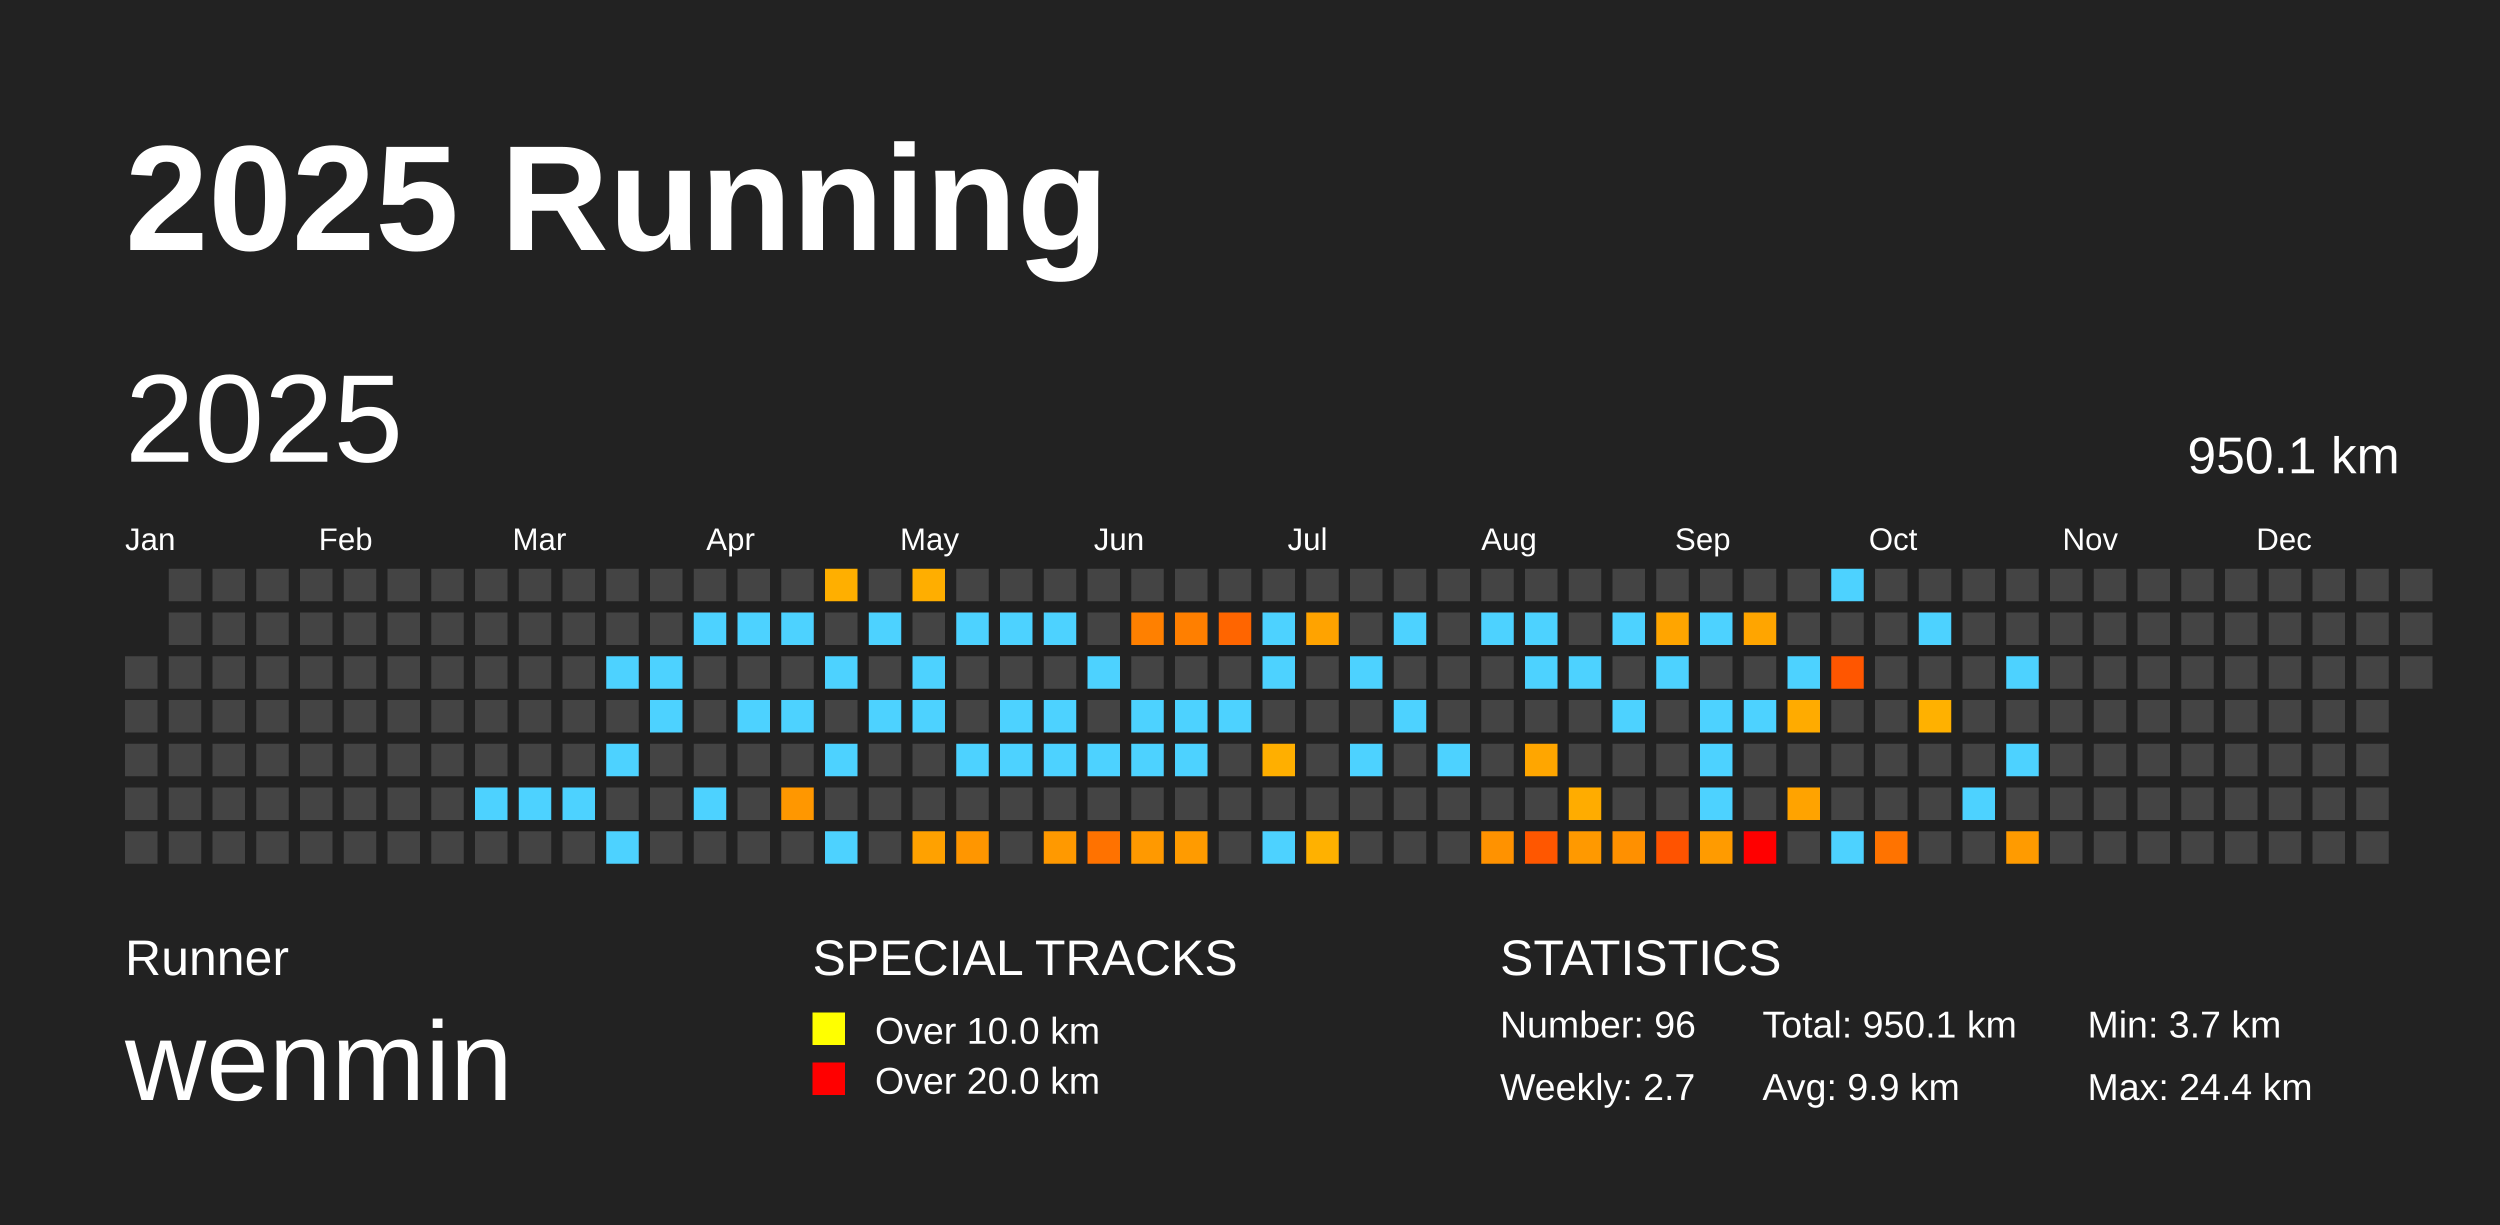
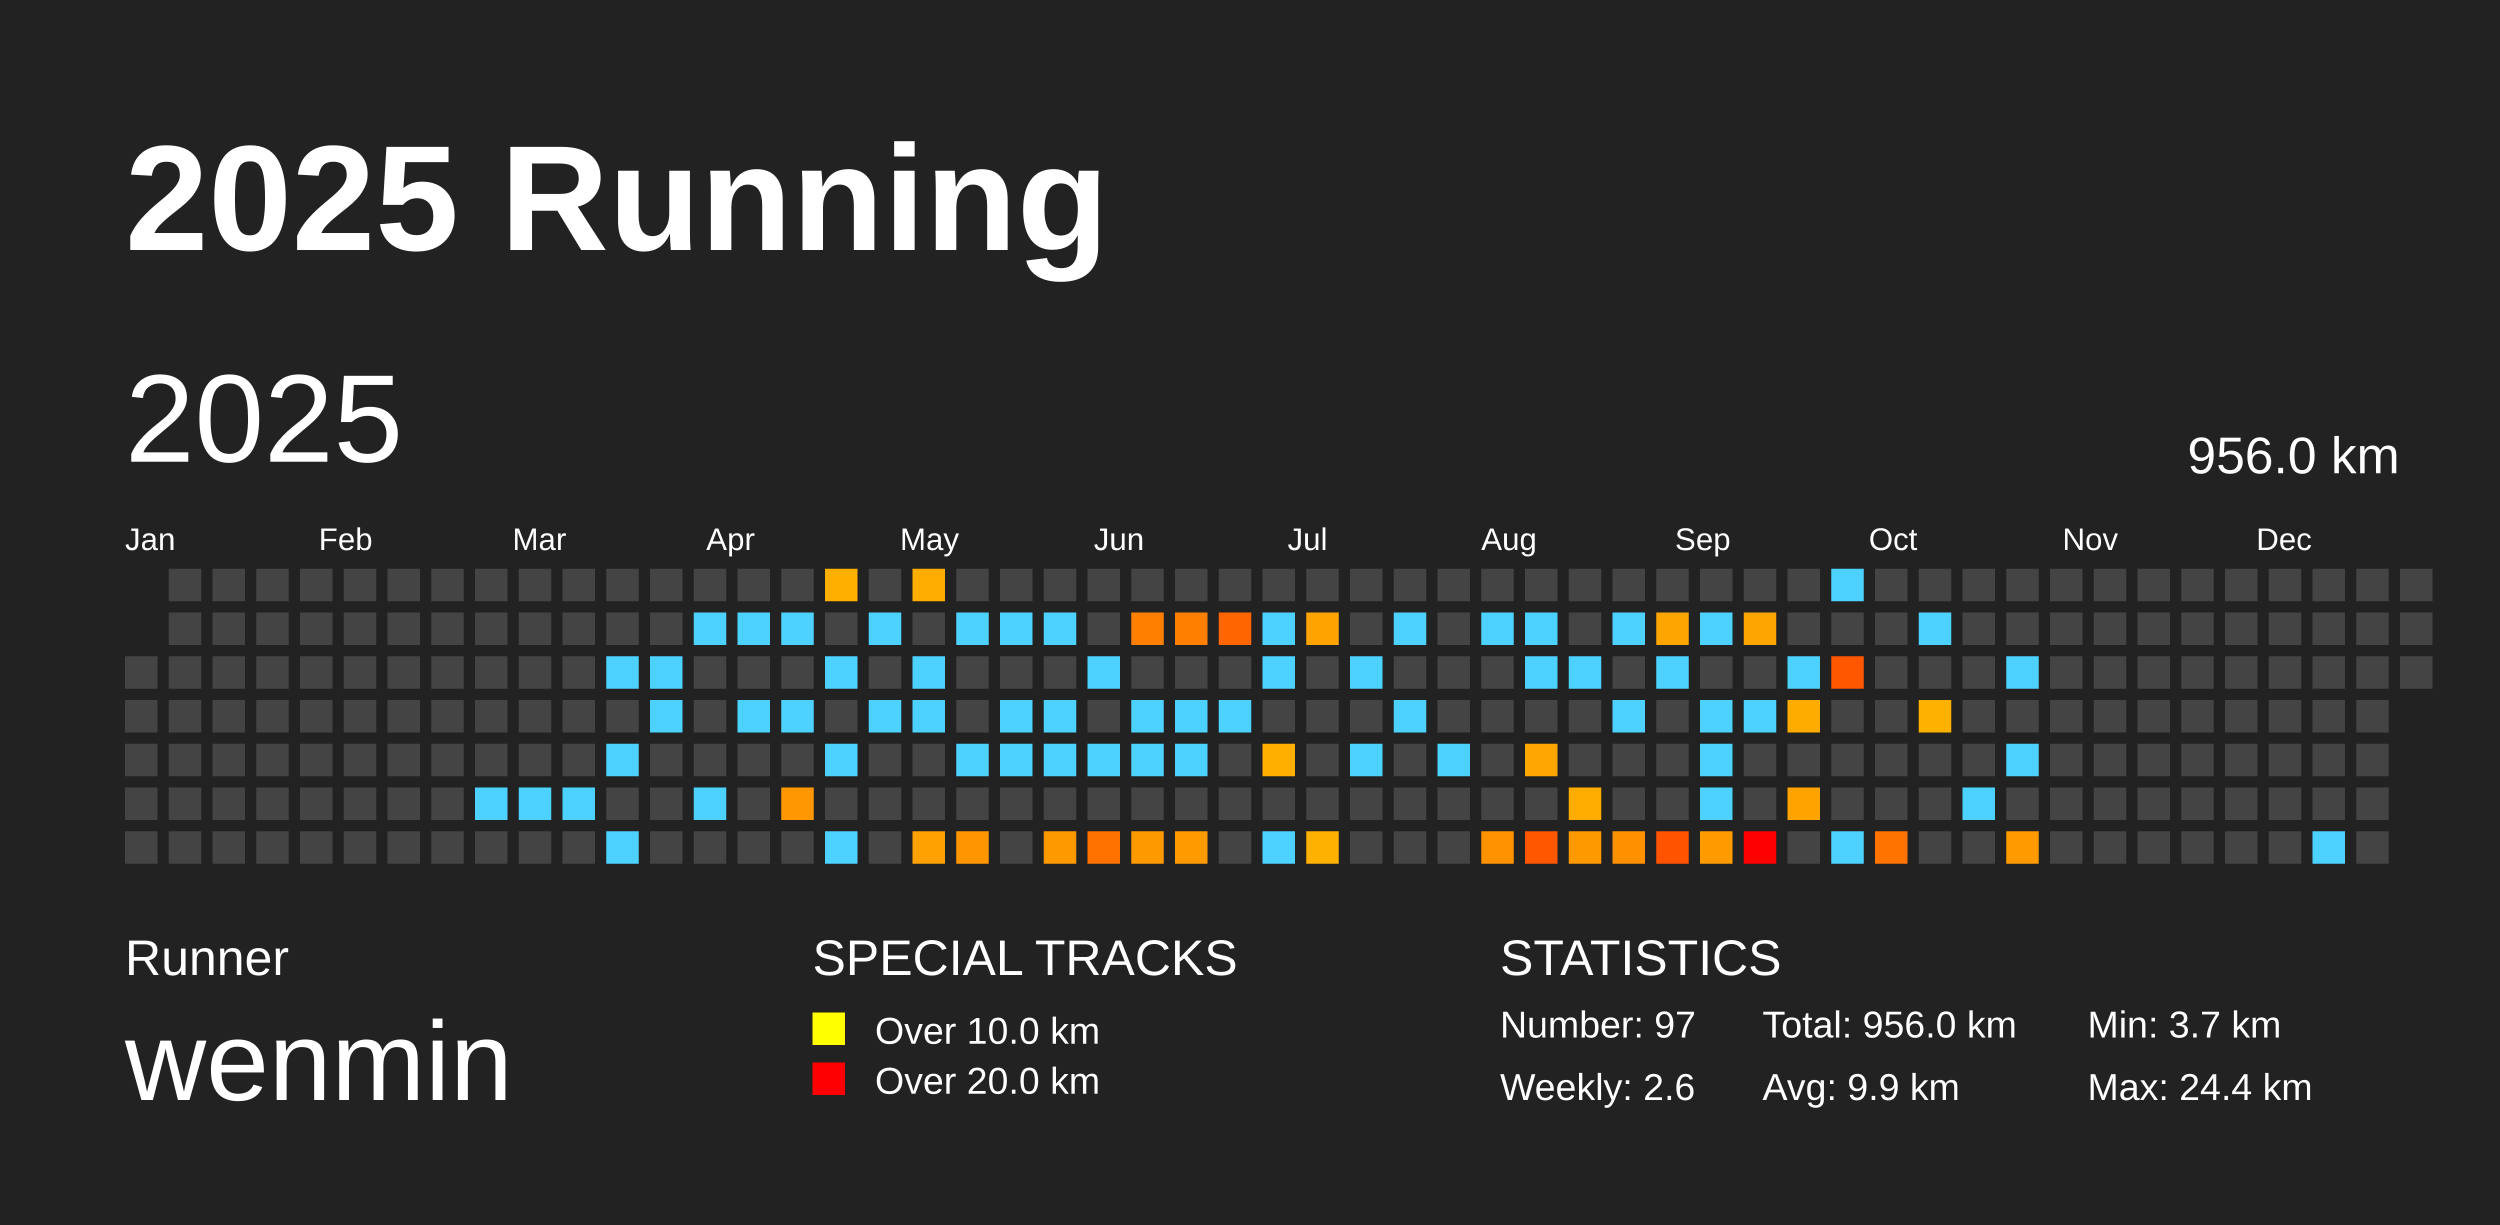
<svg xmlns="http://www.w3.org/2000/svg" baseProfile="full" height="98mm" version="1.1" viewBox="0,0,200,98" width="200mm">
  <defs />
  <rect fill="#222222" height="98" width="200" x="0" y="0" />
  <text fill="#FFFFFF" style="font-size:12px; font-family:Arial; font-weight:bold;" x="10" y="20">2025 Running</text>
  <text fill="#FFFFFF" style="font-size:4px; font-family:Arial" x="10" y="78">Runner</text>
  <text fill="#FFFFFF" style="font-size:9px; font-family:Arial" x="10" y="88">wenmin</text>
  <text fill="#FFFFFF" style="font-size:4px; font-family:Arial" x="65" y="78">SPECIAL TRACKS</text>
  <rect fill="yellow" height="2.6" width="2.6" x="65" y="81" />
  <text fill="#FFFFFF" style="font-size:3px; font-family:Arial" x="70" y="83.5">Over 10.0 km</text>
  <rect fill="red" height="2.6" width="2.6" x="65" y="85" />
  <text fill="#FFFFFF" style="font-size:3px; font-family:Arial" x="70" y="87.5">Over 20.0 km</text>
  <text fill="#FFFFFF" style="font-size:4px; font-family:Arial" x="120" y="78">STATISTICS</text>
-   <text fill="#FFFFFF" style="font-size:3px; font-family:Arial" x="120" y="83">Number: 96</text>
-   <text fill="#FFFFFF" style="font-size:3px; font-family:Arial" x="120" y="88">Weekly: 2.7</text>
-   <text fill="#FFFFFF" style="font-size:3px; font-family:Arial" x="141" y="83">Total: 950.1 km</text>
+   <text fill="#FFFFFF" style="font-size:3px; font-family:Arial" x="120" y="83">Number: 97</text>
+   <text fill="#FFFFFF" style="font-size:3px; font-family:Arial" x="120" y="88">Weekly: 2.6</text>
+   <text fill="#FFFFFF" style="font-size:3px; font-family:Arial" x="141" y="83">Total: 956.0 km</text>
  <text fill="#FFFFFF" style="font-size:3px; font-family:Arial" x="141" y="88">Avg: 9.9 km</text>
  <text fill="#FFFFFF" style="font-size:3px; font-family:Arial" x="167" y="83">Min: 3.7 km</text>
  <text fill="#FFFFFF" style="font-size:3px; font-family:Arial" x="167" y="88">Max: 24.4 km</text>
  <text dominant-baseline="hanging" fill="#FFFFFF" style="font-size:10.0px; font-family:Arial;" x="10" y="30">2025</text>
-   <text dominant-baseline="hanging" fill="#FFFFFF" style="font-size:4.125px; font-family:Arial;" x="175" y="35">950.1 km</text>
+   <text dominant-baseline="hanging" fill="#FFFFFF" style="font-size:4.125px; font-family:Arial;" x="175" y="35">956.0 km</text>
  <text fill="#FFFFFF" style="font-size:2.5px; font-family:Arial" x="10.0" y="44">Jan</text>
  <text fill="#FFFFFF" style="font-size:2.5px; font-family:Arial" x="25.5" y="44">Feb</text>
  <text fill="#FFFFFF" style="font-size:2.5px; font-family:Arial" x="41.0" y="44">Mar</text>
  <text fill="#FFFFFF" style="font-size:2.5px; font-family:Arial" x="56.5" y="44">Apr</text>
  <text fill="#FFFFFF" style="font-size:2.5px; font-family:Arial" x="72.0" y="44">May</text>
  <text fill="#FFFFFF" style="font-size:2.5px; font-family:Arial" x="87.5" y="44">Jun</text>
  <text fill="#FFFFFF" style="font-size:2.5px; font-family:Arial" x="103.0" y="44">Jul</text>
  <text fill="#FFFFFF" style="font-size:2.5px; font-family:Arial" x="118.5" y="44">Aug</text>
  <text fill="#FFFFFF" style="font-size:2.5px; font-family:Arial" x="134.0" y="44">Sep</text>
  <text fill="#FFFFFF" style="font-size:2.5px; font-family:Arial" x="149.5" y="44">Oct</text>
  <text fill="#FFFFFF" style="font-size:2.5px; font-family:Arial" x="165.0" y="44">Nov</text>
  <text fill="#FFFFFF" style="font-size:2.5px; font-family:Arial" x="180.5" y="44">Dec</text>
  <rect fill="#444444" height="2.6" width="2.6" x="10.0" y="52.5" />
  <rect fill="#444444" height="2.6" width="2.6" x="10.0" y="56.0" />
  <rect fill="#444444" height="2.6" width="2.6" x="10.0" y="59.5" />
  <rect fill="#444444" height="2.6" width="2.6" x="10.0" y="63.0" />
  <rect fill="#444444" height="2.6" width="2.6" x="10.0" y="66.5" />
  <rect fill="#444444" height="2.6" width="2.6" x="13.5" y="45.5" />
  <rect fill="#444444" height="2.6" width="2.6" x="13.5" y="49.0" />
  <rect fill="#444444" height="2.6" width="2.6" x="13.5" y="52.5" />
  <rect fill="#444444" height="2.6" width="2.6" x="13.5" y="56.0" />
  <rect fill="#444444" height="2.6" width="2.6" x="13.5" y="59.5" />
  <rect fill="#444444" height="2.6" width="2.6" x="13.5" y="63.0" />
  <rect fill="#444444" height="2.6" width="2.6" x="13.5" y="66.5" />
  <rect fill="#444444" height="2.6" width="2.6" x="17.0" y="45.5" />
  <rect fill="#444444" height="2.6" width="2.6" x="17.0" y="49.0" />
  <rect fill="#444444" height="2.6" width="2.6" x="17.0" y="52.5" />
  <rect fill="#444444" height="2.6" width="2.6" x="17.0" y="56.0" />
  <rect fill="#444444" height="2.6" width="2.6" x="17.0" y="59.5" />
  <rect fill="#444444" height="2.6" width="2.6" x="17.0" y="63.0" />
  <rect fill="#444444" height="2.6" width="2.6" x="17.0" y="66.5" />
  <rect fill="#444444" height="2.6" width="2.6" x="20.5" y="45.5" />
  <rect fill="#444444" height="2.6" width="2.6" x="20.5" y="49.0" />
  <rect fill="#444444" height="2.6" width="2.6" x="20.5" y="52.5" />
  <rect fill="#444444" height="2.6" width="2.6" x="20.5" y="56.0" />
  <rect fill="#444444" height="2.6" width="2.6" x="20.5" y="59.5" />
  <rect fill="#444444" height="2.6" width="2.6" x="20.5" y="63.0" />
  <rect fill="#444444" height="2.6" width="2.6" x="20.5" y="66.5" />
  <rect fill="#444444" height="2.6" width="2.6" x="24.0" y="45.5" />
  <rect fill="#444444" height="2.6" width="2.6" x="24.0" y="49.0" />
  <rect fill="#444444" height="2.6" width="2.6" x="24.0" y="52.5" />
  <rect fill="#444444" height="2.6" width="2.6" x="24.0" y="56.0" />
  <rect fill="#444444" height="2.6" width="2.6" x="24.0" y="59.5" />
  <rect fill="#444444" height="2.6" width="2.6" x="24.0" y="63.0" />
  <rect fill="#444444" height="2.6" width="2.6" x="24.0" y="66.5" />
  <rect fill="#444444" height="2.6" width="2.6" x="27.5" y="45.5" />
  <rect fill="#444444" height="2.6" width="2.6" x="27.5" y="49.0" />
  <rect fill="#444444" height="2.6" width="2.6" x="27.5" y="52.5" />
  <rect fill="#444444" height="2.6" width="2.6" x="27.5" y="56.0" />
  <rect fill="#444444" height="2.6" width="2.6" x="27.5" y="59.5" />
  <rect fill="#444444" height="2.6" width="2.6" x="27.5" y="63.0" />
  <rect fill="#444444" height="2.6" width="2.6" x="27.5" y="66.5" />
  <rect fill="#444444" height="2.6" width="2.6" x="31.0" y="45.5" />
  <rect fill="#444444" height="2.6" width="2.6" x="31.0" y="49.0" />
  <rect fill="#444444" height="2.6" width="2.6" x="31.0" y="52.5" />
  <rect fill="#444444" height="2.6" width="2.6" x="31.0" y="56.0" />
  <rect fill="#444444" height="2.6" width="2.6" x="31.0" y="59.5" />
  <rect fill="#444444" height="2.6" width="2.6" x="31.0" y="63.0" />
  <rect fill="#444444" height="2.6" width="2.6" x="31.0" y="66.5" />
  <rect fill="#444444" height="2.6" width="2.6" x="34.5" y="45.5" />
  <rect fill="#444444" height="2.6" width="2.6" x="34.5" y="49.0" />
  <rect fill="#444444" height="2.6" width="2.6" x="34.5" y="52.5" />
  <rect fill="#444444" height="2.6" width="2.6" x="34.5" y="56.0" />
  <rect fill="#444444" height="2.6" width="2.6" x="34.5" y="59.5" />
  <rect fill="#444444" height="2.6" width="2.6" x="34.5" y="63.0" />
  <rect fill="#444444" height="2.6" width="2.6" x="34.5" y="66.5" />
  <rect fill="#444444" height="2.6" width="2.6" x="38.0" y="45.5" />
  <rect fill="#444444" height="2.6" width="2.6" x="38.0" y="49.0" />
  <rect fill="#444444" height="2.6" width="2.6" x="38.0" y="52.5" />
  <rect fill="#444444" height="2.6" width="2.6" x="38.0" y="56.0" />
  <rect fill="#444444" height="2.6" width="2.6" x="38.0" y="59.5" />
  <rect fill="#4dd2ff" height="2.6" width="2.6" x="38.0" y="63.0" />
  <rect fill="#444444" height="2.6" width="2.6" x="38.0" y="66.5" />
  <rect fill="#444444" height="2.6" width="2.6" x="41.5" y="45.5" />
  <rect fill="#444444" height="2.6" width="2.6" x="41.5" y="49.0" />
  <rect fill="#444444" height="2.6" width="2.6" x="41.5" y="52.5" />
  <rect fill="#444444" height="2.6" width="2.6" x="41.5" y="56.0" />
  <rect fill="#444444" height="2.6" width="2.6" x="41.5" y="59.5" />
  <rect fill="#4dd2ff" height="2.6" width="2.6" x="41.5" y="63.0" />
  <rect fill="#444444" height="2.6" width="2.6" x="41.5" y="66.5" />
  <rect fill="#444444" height="2.6" width="2.6" x="45.0" y="45.5" />
  <rect fill="#444444" height="2.6" width="2.6" x="45.0" y="49.0" />
  <rect fill="#444444" height="2.6" width="2.6" x="45.0" y="52.5" />
  <rect fill="#444444" height="2.6" width="2.6" x="45.0" y="56.0" />
  <rect fill="#444444" height="2.6" width="2.6" x="45.0" y="59.5" />
  <rect fill="#4dd2ff" height="2.6" width="2.6" x="45.0" y="63.0" />
  <rect fill="#444444" height="2.6" width="2.6" x="45.0" y="66.5" />
  <rect fill="#444444" height="2.6" width="2.6" x="48.5" y="45.5" />
  <rect fill="#444444" height="2.6" width="2.6" x="48.5" y="49.0" />
  <rect fill="#4dd2ff" height="2.6" width="2.6" x="48.5" y="52.5" />
  <rect fill="#444444" height="2.6" width="2.6" x="48.5" y="56.0" />
  <rect fill="#4dd2ff" height="2.6" width="2.6" x="48.5" y="59.5" />
  <rect fill="#444444" height="2.6" width="2.6" x="48.5" y="63.0" />
  <rect fill="#4dd2ff" height="2.6" width="2.6" x="48.5" y="66.5" />
  <rect fill="#444444" height="2.6" width="2.6" x="52.0" y="45.5" />
  <rect fill="#444444" height="2.6" width="2.6" x="52.0" y="49.0" />
  <rect fill="#4dd2ff" height="2.6" width="2.6" x="52.0" y="52.5" />
  <rect fill="#4dd2ff" height="2.6" width="2.6" x="52.0" y="56.0" />
  <rect fill="#444444" height="2.6" width="2.6" x="52.0" y="59.5" />
  <rect fill="#444444" height="2.6" width="2.6" x="52.0" y="63.0" />
  <rect fill="#444444" height="2.6" width="2.6" x="52.0" y="66.5" />
  <rect fill="#444444" height="2.6" width="2.6" x="55.5" y="45.5" />
  <rect fill="#4dd2ff" height="2.6" width="2.6" x="55.5" y="49.0" />
  <rect fill="#444444" height="2.6" width="2.6" x="55.5" y="52.5" />
  <rect fill="#444444" height="2.6" width="2.6" x="55.5" y="56.0" />
  <rect fill="#444444" height="2.6" width="2.6" x="55.5" y="59.5" />
  <rect fill="#4dd2ff" height="2.6" width="2.6" x="55.5" y="63.0" />
  <rect fill="#444444" height="2.6" width="2.6" x="55.5" y="66.5" />
  <rect fill="#444444" height="2.6" width="2.6" x="59.0" y="45.5" />
  <rect fill="#4dd2ff" height="2.6" width="2.6" x="59.0" y="49.0" />
  <rect fill="#444444" height="2.6" width="2.6" x="59.0" y="52.5" />
  <rect fill="#4dd2ff" height="2.6" width="2.6" x="59.0" y="56.0" />
  <rect fill="#444444" height="2.6" width="2.6" x="59.0" y="59.5" />
  <rect fill="#444444" height="2.6" width="2.6" x="59.0" y="63.0" />
  <rect fill="#444444" height="2.6" width="2.6" x="59.0" y="66.5" />
  <rect fill="#444444" height="2.6" width="2.6" x="62.5" y="45.5" />
  <rect fill="#4dd2ff" height="2.6" width="2.6" x="62.5" y="49.0" />
  <rect fill="#444444" height="2.6" width="2.6" x="62.5" y="52.5" />
  <rect fill="#4dd2ff" height="2.6" width="2.6" x="62.5" y="56.0" />
  <rect fill="#444444" height="2.6" width="2.6" x="62.5" y="59.5" />
  <rect fill="#ff9700" height="2.6" width="2.6" x="62.5" y="63.0" />
  <rect fill="#444444" height="2.6" width="2.6" x="62.5" y="66.5" />
  <rect fill="#ffaf00" height="2.6" width="2.6" x="66.0" y="45.5" />
  <rect fill="#444444" height="2.6" width="2.6" x="66.0" y="49.0" />
  <rect fill="#4dd2ff" height="2.6" width="2.6" x="66.0" y="52.5" />
  <rect fill="#444444" height="2.6" width="2.6" x="66.0" y="56.0" />
  <rect fill="#4dd2ff" height="2.6" width="2.6" x="66.0" y="59.5" />
  <rect fill="#444444" height="2.6" width="2.6" x="66.0" y="63.0" />
  <rect fill="#4dd2ff" height="2.6" width="2.6" x="66.0" y="66.5" />
  <rect fill="#444444" height="2.6" width="2.6" x="69.5" y="45.5" />
  <rect fill="#4dd2ff" height="2.6" width="2.6" x="69.5" y="49.0" />
  <rect fill="#444444" height="2.6" width="2.6" x="69.5" y="52.5" />
  <rect fill="#4dd2ff" height="2.6" width="2.6" x="69.5" y="56.0" />
  <rect fill="#444444" height="2.6" width="2.6" x="69.5" y="59.5" />
  <rect fill="#444444" height="2.6" width="2.6" x="69.5" y="63.0" />
  <rect fill="#444444" height="2.6" width="2.6" x="69.5" y="66.5" />
  <rect fill="#ffae00" height="2.6" width="2.6" x="73.0" y="45.5" />
  <rect fill="#444444" height="2.6" width="2.6" x="73.0" y="49.0" />
  <rect fill="#4dd2ff" height="2.6" width="2.6" x="73.0" y="52.5" />
  <rect fill="#4dd2ff" height="2.6" width="2.6" x="73.0" y="56.0" />
  <rect fill="#444444" height="2.6" width="2.6" x="73.0" y="59.5" />
  <rect fill="#444444" height="2.6" width="2.6" x="73.0" y="63.0" />
  <rect fill="#ffa100" height="2.6" width="2.6" x="73.0" y="66.5" />
  <rect fill="#444444" height="2.6" width="2.6" x="76.5" y="45.5" />
  <rect fill="#4dd2ff" height="2.6" width="2.6" x="76.5" y="49.0" />
  <rect fill="#444444" height="2.6" width="2.6" x="76.5" y="52.5" />
  <rect fill="#444444" height="2.6" width="2.6" x="76.5" y="56.0" />
  <rect fill="#4dd2ff" height="2.6" width="2.6" x="76.5" y="59.5" />
  <rect fill="#444444" height="2.6" width="2.6" x="76.5" y="63.0" />
  <rect fill="#ff9600" height="2.6" width="2.6" x="76.5" y="66.5" />
  <rect fill="#444444" height="2.6" width="2.6" x="80.0" y="45.5" />
  <rect fill="#4dd2ff" height="2.6" width="2.6" x="80.0" y="49.0" />
  <rect fill="#444444" height="2.6" width="2.6" x="80.0" y="52.5" />
  <rect fill="#4dd2ff" height="2.6" width="2.6" x="80.0" y="56.0" />
  <rect fill="#4dd2ff" height="2.6" width="2.6" x="80.0" y="59.5" />
  <rect fill="#444444" height="2.6" width="2.6" x="80.0" y="63.0" />
  <rect fill="#444444" height="2.6" width="2.6" x="80.0" y="66.5" />
  <rect fill="#444444" height="2.6" width="2.6" x="83.5" y="45.5" />
  <rect fill="#4dd2ff" height="2.6" width="2.6" x="83.5" y="49.0" />
  <rect fill="#444444" height="2.6" width="2.6" x="83.5" y="52.5" />
  <rect fill="#4dd2ff" height="2.6" width="2.6" x="83.5" y="56.0" />
  <rect fill="#4dd2ff" height="2.6" width="2.6" x="83.5" y="59.5" />
  <rect fill="#444444" height="2.6" width="2.6" x="83.5" y="63.0" />
  <rect fill="#ff9900" height="2.6" width="2.6" x="83.5" y="66.5" />
  <rect fill="#444444" height="2.6" width="2.6" x="87.0" y="45.5" />
  <rect fill="#444444" height="2.6" width="2.6" x="87.0" y="49.0" />
  <rect fill="#4dd2ff" height="2.6" width="2.6" x="87.0" y="52.5" />
  <rect fill="#444444" height="2.6" width="2.6" x="87.0" y="56.0" />
  <rect fill="#4dd2ff" height="2.6" width="2.6" x="87.0" y="59.5" />
  <rect fill="#444444" height="2.6" width="2.6" x="87.0" y="63.0" />
  <rect fill="#ff7200" height="2.6" width="2.6" x="87.0" y="66.5" />
  <rect fill="#444444" height="2.6" width="2.6" x="90.5" y="45.5" />
  <rect fill="#ff8000" height="2.6" width="2.6" x="90.5" y="49.0" />
  <rect fill="#444444" height="2.6" width="2.6" x="90.5" y="52.5" />
  <rect fill="#4dd2ff" height="2.6" width="2.6" x="90.5" y="56.0" />
  <rect fill="#4dd2ff" height="2.6" width="2.6" x="90.5" y="59.5" />
  <rect fill="#444444" height="2.6" width="2.6" x="90.5" y="63.0" />
  <rect fill="#ff9900" height="2.6" width="2.6" x="90.5" y="66.5" />
  <rect fill="#444444" height="2.6" width="2.6" x="94.0" y="45.5" />
  <rect fill="#ff7f00" height="2.6" width="2.6" x="94.0" y="49.0" />
  <rect fill="#444444" height="2.6" width="2.6" x="94.0" y="52.5" />
  <rect fill="#4dd2ff" height="2.6" width="2.6" x="94.0" y="56.0" />
  <rect fill="#4dd2ff" height="2.6" width="2.6" x="94.0" y="59.5" />
  <rect fill="#444444" height="2.6" width="2.6" x="94.0" y="63.0" />
  <rect fill="#ff9b00" height="2.6" width="2.6" x="94.0" y="66.5" />
  <rect fill="#444444" height="2.6" width="2.6" x="97.5" y="45.5" />
  <rect fill="#ff6500" height="2.6" width="2.6" x="97.5" y="49.0" />
  <rect fill="#444444" height="2.6" width="2.6" x="97.5" y="52.5" />
  <rect fill="#4dd2ff" height="2.6" width="2.6" x="97.5" y="56.0" />
  <rect fill="#444444" height="2.6" width="2.6" x="97.5" y="59.5" />
  <rect fill="#444444" height="2.6" width="2.6" x="97.5" y="63.0" />
  <rect fill="#444444" height="2.6" width="2.6" x="97.5" y="66.5" />
  <rect fill="#444444" height="2.6" width="2.6" x="101.0" y="45.5" />
  <rect fill="#4dd2ff" height="2.6" width="2.6" x="101.0" y="49.0" />
  <rect fill="#4dd2ff" height="2.6" width="2.6" x="101.0" y="52.5" />
  <rect fill="#444444" height="2.6" width="2.6" x="101.0" y="56.0" />
  <rect fill="#ffaf00" height="2.6" width="2.6" x="101.0" y="59.5" />
  <rect fill="#444444" height="2.6" width="2.6" x="101.0" y="63.0" />
  <rect fill="#4dd2ff" height="2.6" width="2.6" x="101.0" y="66.5" />
  <rect fill="#444444" height="2.6" width="2.6" x="104.5" y="45.5" />
  <rect fill="#ffa300" height="2.6" width="2.6" x="104.5" y="49.0" />
  <rect fill="#444444" height="2.6" width="2.6" x="104.5" y="52.5" />
  <rect fill="#444444" height="2.6" width="2.6" x="104.5" y="56.0" />
  <rect fill="#444444" height="2.6" width="2.6" x="104.5" y="59.5" />
  <rect fill="#444444" height="2.6" width="2.6" x="104.5" y="63.0" />
  <rect fill="#ffb100" height="2.6" width="2.6" x="104.5" y="66.5" />
  <rect fill="#444444" height="2.6" width="2.6" x="108.0" y="45.5" />
  <rect fill="#444444" height="2.6" width="2.6" x="108.0" y="49.0" />
  <rect fill="#4dd2ff" height="2.6" width="2.6" x="108.0" y="52.5" />
  <rect fill="#444444" height="2.6" width="2.6" x="108.0" y="56.0" />
  <rect fill="#4dd2ff" height="2.6" width="2.6" x="108.0" y="59.5" />
  <rect fill="#444444" height="2.6" width="2.6" x="108.0" y="63.0" />
  <rect fill="#444444" height="2.6" width="2.6" x="108.0" y="66.5" />
  <rect fill="#444444" height="2.6" width="2.6" x="111.5" y="45.5" />
  <rect fill="#4dd2ff" height="2.6" width="2.6" x="111.5" y="49.0" />
  <rect fill="#444444" height="2.6" width="2.6" x="111.5" y="52.5" />
  <rect fill="#4dd2ff" height="2.6" width="2.6" x="111.5" y="56.0" />
  <rect fill="#444444" height="2.6" width="2.6" x="111.5" y="59.5" />
  <rect fill="#444444" height="2.6" width="2.6" x="111.5" y="63.0" />
  <rect fill="#444444" height="2.6" width="2.6" x="111.5" y="66.5" />
  <rect fill="#444444" height="2.6" width="2.6" x="115.0" y="45.5" />
  <rect fill="#444444" height="2.6" width="2.6" x="115.0" y="49.0" />
  <rect fill="#444444" height="2.6" width="2.6" x="115.0" y="52.5" />
  <rect fill="#444444" height="2.6" width="2.6" x="115.0" y="56.0" />
  <rect fill="#4dd2ff" height="2.6" width="2.6" x="115.0" y="59.5" />
  <rect fill="#444444" height="2.6" width="2.6" x="115.0" y="63.0" />
  <rect fill="#444444" height="2.6" width="2.6" x="115.0" y="66.5" />
  <rect fill="#444444" height="2.6" width="2.6" x="118.5" y="45.5" />
  <rect fill="#4dd2ff" height="2.6" width="2.6" x="118.5" y="49.0" />
  <rect fill="#444444" height="2.6" width="2.6" x="118.5" y="52.5" />
  <rect fill="#444444" height="2.6" width="2.6" x="118.5" y="56.0" />
  <rect fill="#444444" height="2.6" width="2.6" x="118.5" y="59.5" />
  <rect fill="#444444" height="2.6" width="2.6" x="118.5" y="63.0" />
  <rect fill="#ff9200" height="2.6" width="2.6" x="118.5" y="66.5" />
  <rect fill="#444444" height="2.6" width="2.6" x="122.0" y="45.5" />
  <rect fill="#4dd2ff" height="2.6" width="2.6" x="122.0" y="49.0" />
  <rect fill="#4dd2ff" height="2.6" width="2.6" x="122.0" y="52.5" />
  <rect fill="#444444" height="2.6" width="2.6" x="122.0" y="56.0" />
  <rect fill="#ffa600" height="2.6" width="2.6" x="122.0" y="59.5" />
  <rect fill="#444444" height="2.6" width="2.6" x="122.0" y="63.0" />
  <rect fill="#ff5700" height="2.6" width="2.6" x="122.0" y="66.5" />
  <rect fill="#444444" height="2.6" width="2.6" x="125.5" y="45.5" />
  <rect fill="#444444" height="2.6" width="2.6" x="125.5" y="49.0" />
  <rect fill="#4dd2ff" height="2.6" width="2.6" x="125.5" y="52.5" />
  <rect fill="#444444" height="2.6" width="2.6" x="125.5" y="56.0" />
  <rect fill="#444444" height="2.6" width="2.6" x="125.5" y="59.5" />
  <rect fill="#ffac00" height="2.6" width="2.6" x="125.5" y="63.0" />
  <rect fill="#ff9900" height="2.6" width="2.6" x="125.5" y="66.5" />
  <rect fill="#444444" height="2.6" width="2.6" x="129.0" y="45.5" />
  <rect fill="#4dd2ff" height="2.6" width="2.6" x="129.0" y="49.0" />
  <rect fill="#444444" height="2.6" width="2.6" x="129.0" y="52.5" />
  <rect fill="#4dd2ff" height="2.6" width="2.6" x="129.0" y="56.0" />
  <rect fill="#444444" height="2.6" width="2.6" x="129.0" y="59.5" />
  <rect fill="#444444" height="2.6" width="2.6" x="129.0" y="63.0" />
  <rect fill="#ff9000" height="2.6" width="2.6" x="129.0" y="66.5" />
  <rect fill="#444444" height="2.6" width="2.6" x="132.5" y="45.5" />
  <rect fill="#ffa500" height="2.6" width="2.6" x="132.5" y="49.0" />
  <rect fill="#4dd2ff" height="2.6" width="2.6" x="132.5" y="52.5" />
  <rect fill="#444444" height="2.6" width="2.6" x="132.5" y="56.0" />
  <rect fill="#444444" height="2.6" width="2.6" x="132.5" y="59.5" />
  <rect fill="#444444" height="2.6" width="2.6" x="132.5" y="63.0" />
  <rect fill="#ff5300" height="2.6" width="2.6" x="132.5" y="66.5" />
  <rect fill="#444444" height="2.6" width="2.6" x="136.0" y="45.5" />
  <rect fill="#4dd2ff" height="2.6" width="2.6" x="136.0" y="49.0" />
  <rect fill="#444444" height="2.6" width="2.6" x="136.0" y="52.5" />
  <rect fill="#4dd2ff" height="2.6" width="2.6" x="136.0" y="56.0" />
  <rect fill="#4dd2ff" height="2.6" width="2.6" x="136.0" y="59.5" />
  <rect fill="#4dd2ff" height="2.6" width="2.6" x="136.0" y="63.0" />
  <rect fill="#ff9b00" height="2.6" width="2.6" x="136.0" y="66.5" />
  <rect fill="#444444" height="2.6" width="2.6" x="139.5" y="45.5" />
  <rect fill="#ffa500" height="2.6" width="2.6" x="139.5" y="49.0" />
  <rect fill="#444444" height="2.6" width="2.6" x="139.5" y="52.5" />
  <rect fill="#4dd2ff" height="2.6" width="2.6" x="139.5" y="56.0" />
  <rect fill="#444444" height="2.6" width="2.6" x="139.5" y="59.5" />
  <rect fill="#444444" height="2.6" width="2.6" x="139.5" y="63.0" />
  <rect fill="red" height="2.6" width="2.6" x="139.5" y="66.5" />
  <rect fill="#444444" height="2.6" width="2.6" x="143.0" y="45.5" />
  <rect fill="#444444" height="2.6" width="2.6" x="143.0" y="49.0" />
  <rect fill="#4dd2ff" height="2.6" width="2.6" x="143.0" y="52.5" />
  <rect fill="#ffab00" height="2.6" width="2.6" x="143.0" y="56.0" />
  <rect fill="#444444" height="2.6" width="2.6" x="143.0" y="59.5" />
  <rect fill="#ffa300" height="2.6" width="2.6" x="143.0" y="63.0" />
  <rect fill="#444444" height="2.6" width="2.6" x="143.0" y="66.5" />
  <rect fill="#4dd2ff" height="2.6" width="2.6" x="146.5" y="45.5" />
  <rect fill="#444444" height="2.6" width="2.6" x="146.5" y="49.0" />
  <rect fill="#ff5600" height="2.6" width="2.6" x="146.5" y="52.5" />
  <rect fill="#444444" height="2.6" width="2.6" x="146.5" y="56.0" />
  <rect fill="#444444" height="2.6" width="2.6" x="146.5" y="59.5" />
  <rect fill="#444444" height="2.6" width="2.6" x="146.5" y="63.0" />
  <rect fill="#4dd2ff" height="2.6" width="2.6" x="146.5" y="66.5" />
  <rect fill="#444444" height="2.6" width="2.6" x="150.0" y="45.5" />
  <rect fill="#444444" height="2.6" width="2.6" x="150.0" y="49.0" />
  <rect fill="#444444" height="2.6" width="2.6" x="150.0" y="52.5" />
  <rect fill="#444444" height="2.6" width="2.6" x="150.0" y="56.0" />
  <rect fill="#444444" height="2.6" width="2.6" x="150.0" y="59.5" />
  <rect fill="#444444" height="2.6" width="2.6" x="150.0" y="63.0" />
  <rect fill="#ff7300" height="2.6" width="2.6" x="150.0" y="66.5" />
  <rect fill="#444444" height="2.6" width="2.6" x="153.5" y="45.5" />
  <rect fill="#4dd2ff" height="2.6" width="2.6" x="153.5" y="49.0" />
  <rect fill="#444444" height="2.6" width="2.6" x="153.5" y="52.5" />
  <rect fill="#ffb100" height="2.6" width="2.6" x="153.5" y="56.0" />
  <rect fill="#444444" height="2.6" width="2.6" x="153.5" y="59.5" />
  <rect fill="#444444" height="2.6" width="2.6" x="153.5" y="63.0" />
  <rect fill="#444444" height="2.6" width="2.6" x="153.5" y="66.5" />
  <rect fill="#444444" height="2.6" width="2.6" x="157.0" y="45.5" />
  <rect fill="#444444" height="2.6" width="2.6" x="157.0" y="49.0" />
  <rect fill="#444444" height="2.6" width="2.6" x="157.0" y="52.5" />
  <rect fill="#444444" height="2.6" width="2.6" x="157.0" y="56.0" />
  <rect fill="#444444" height="2.6" width="2.6" x="157.0" y="59.5" />
  <rect fill="#4dd2ff" height="2.6" width="2.6" x="157.0" y="63.0" />
  <rect fill="#444444" height="2.6" width="2.6" x="157.0" y="66.5" />
  <rect fill="#444444" height="2.6" width="2.6" x="160.5" y="45.5" />
  <rect fill="#444444" height="2.6" width="2.6" x="160.5" y="49.0" />
  <rect fill="#4dd2ff" height="2.6" width="2.6" x="160.5" y="52.5" />
  <rect fill="#444444" height="2.6" width="2.6" x="160.5" y="56.0" />
  <rect fill="#4dd2ff" height="2.6" width="2.6" x="160.5" y="59.5" />
  <rect fill="#444444" height="2.6" width="2.6" x="160.5" y="63.0" />
  <rect fill="#ff9b00" height="2.6" width="2.6" x="160.5" y="66.5" />
  <rect fill="#444444" height="2.6" width="2.6" x="164.0" y="45.5" />
  <rect fill="#444444" height="2.6" width="2.6" x="164.0" y="49.0" />
  <rect fill="#444444" height="2.6" width="2.6" x="164.0" y="52.5" />
  <rect fill="#444444" height="2.6" width="2.6" x="164.0" y="56.0" />
  <rect fill="#444444" height="2.6" width="2.6" x="164.0" y="59.5" />
  <rect fill="#444444" height="2.6" width="2.6" x="164.0" y="63.0" />
  <rect fill="#444444" height="2.6" width="2.6" x="164.0" y="66.5" />
  <rect fill="#444444" height="2.6" width="2.6" x="167.5" y="45.5" />
  <rect fill="#444444" height="2.6" width="2.6" x="167.5" y="49.0" />
  <rect fill="#444444" height="2.6" width="2.6" x="167.5" y="52.5" />
  <rect fill="#444444" height="2.6" width="2.6" x="167.5" y="56.0" />
  <rect fill="#444444" height="2.6" width="2.6" x="167.5" y="59.5" />
  <rect fill="#444444" height="2.6" width="2.6" x="167.5" y="63.0" />
  <rect fill="#444444" height="2.6" width="2.6" x="167.5" y="66.5" />
  <rect fill="#444444" height="2.6" width="2.6" x="171.0" y="45.5" />
  <rect fill="#444444" height="2.6" width="2.6" x="171.0" y="49.0" />
  <rect fill="#444444" height="2.6" width="2.6" x="171.0" y="52.5" />
  <rect fill="#444444" height="2.6" width="2.6" x="171.0" y="56.0" />
  <rect fill="#444444" height="2.6" width="2.6" x="171.0" y="59.5" />
  <rect fill="#444444" height="2.6" width="2.6" x="171.0" y="63.0" />
  <rect fill="#444444" height="2.6" width="2.6" x="171.0" y="66.5" />
  <rect fill="#444444" height="2.6" width="2.6" x="174.5" y="45.5" />
  <rect fill="#444444" height="2.6" width="2.6" x="174.5" y="49.0" />
  <rect fill="#444444" height="2.6" width="2.6" x="174.5" y="52.5" />
  <rect fill="#444444" height="2.6" width="2.6" x="174.5" y="56.0" />
  <rect fill="#444444" height="2.6" width="2.6" x="174.5" y="59.5" />
  <rect fill="#444444" height="2.6" width="2.6" x="174.5" y="63.0" />
  <rect fill="#444444" height="2.6" width="2.6" x="174.5" y="66.5" />
  <rect fill="#444444" height="2.6" width="2.6" x="178.0" y="45.5" />
  <rect fill="#444444" height="2.6" width="2.6" x="178.0" y="49.0" />
  <rect fill="#444444" height="2.6" width="2.6" x="178.0" y="52.5" />
  <rect fill="#444444" height="2.6" width="2.6" x="178.0" y="56.0" />
  <rect fill="#444444" height="2.6" width="2.6" x="178.0" y="59.5" />
  <rect fill="#444444" height="2.6" width="2.6" x="178.0" y="63.0" />
  <rect fill="#444444" height="2.6" width="2.6" x="178.0" y="66.5" />
  <rect fill="#444444" height="2.6" width="2.6" x="181.5" y="45.5" />
  <rect fill="#444444" height="2.6" width="2.6" x="181.5" y="49.0" />
  <rect fill="#444444" height="2.6" width="2.6" x="181.5" y="52.5" />
  <rect fill="#444444" height="2.6" width="2.6" x="181.5" y="56.0" />
  <rect fill="#444444" height="2.6" width="2.6" x="181.5" y="59.5" />
  <rect fill="#444444" height="2.6" width="2.6" x="181.5" y="63.0" />
  <rect fill="#444444" height="2.6" width="2.6" x="181.5" y="66.5" />
  <rect fill="#444444" height="2.6" width="2.6" x="185.0" y="45.5" />
  <rect fill="#444444" height="2.6" width="2.6" x="185.0" y="49.0" />
  <rect fill="#444444" height="2.6" width="2.6" x="185.0" y="52.5" />
  <rect fill="#444444" height="2.6" width="2.6" x="185.0" y="56.0" />
  <rect fill="#444444" height="2.6" width="2.6" x="185.0" y="59.5" />
  <rect fill="#444444" height="2.6" width="2.6" x="185.0" y="63.0" />
-   <rect fill="#444444" height="2.6" width="2.6" x="185.0" y="66.5" />
+   <rect fill="#4dd2ff" height="2.6" width="2.6" x="185.0" y="66.5" />
  <rect fill="#444444" height="2.6" width="2.6" x="188.5" y="45.5" />
  <rect fill="#444444" height="2.6" width="2.6" x="188.5" y="49.0" />
  <rect fill="#444444" height="2.6" width="2.6" x="188.5" y="52.5" />
  <rect fill="#444444" height="2.6" width="2.6" x="188.5" y="56.0" />
  <rect fill="#444444" height="2.6" width="2.6" x="188.5" y="59.5" />
  <rect fill="#444444" height="2.6" width="2.6" x="188.5" y="63.0" />
  <rect fill="#444444" height="2.6" width="2.6" x="188.5" y="66.5" />
  <rect fill="#444444" height="2.6" width="2.6" x="192.0" y="45.5" />
  <rect fill="#444444" height="2.6" width="2.6" x="192.0" y="49.0" />
  <rect fill="#444444" height="2.6" width="2.6" x="192.0" y="52.5" />
</svg>
